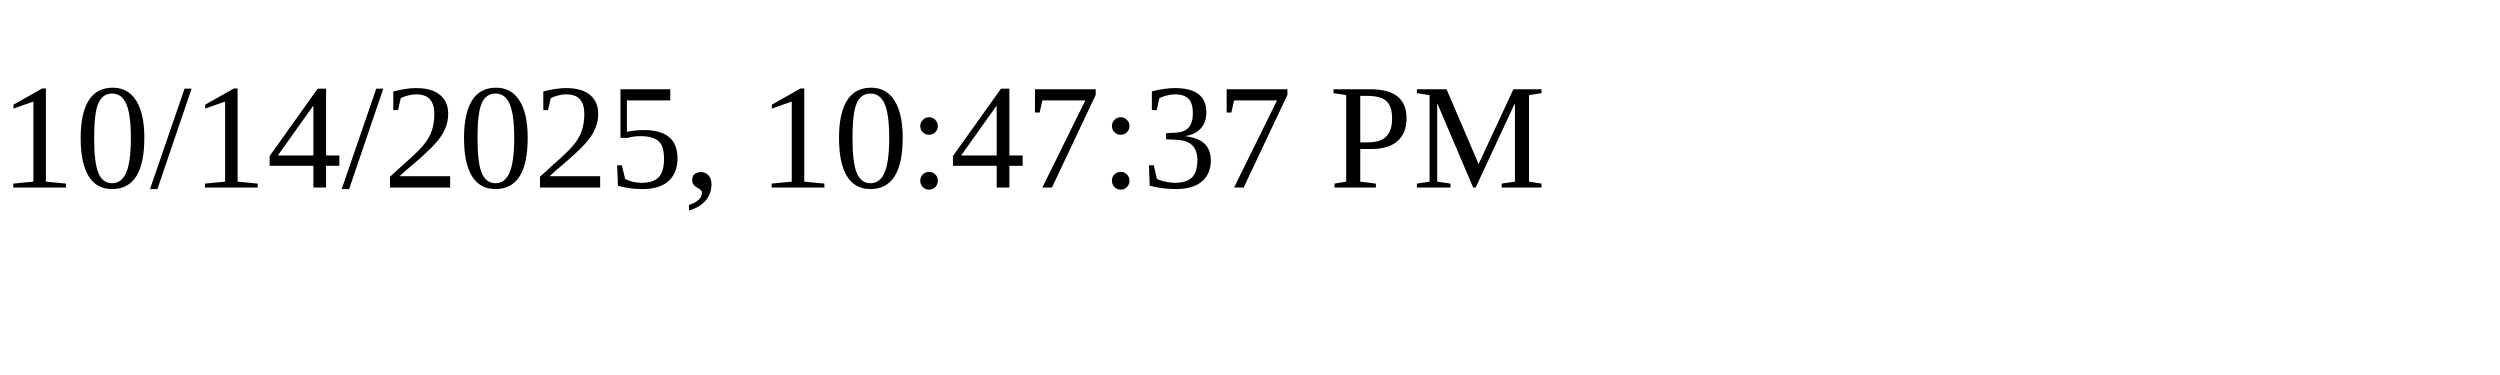
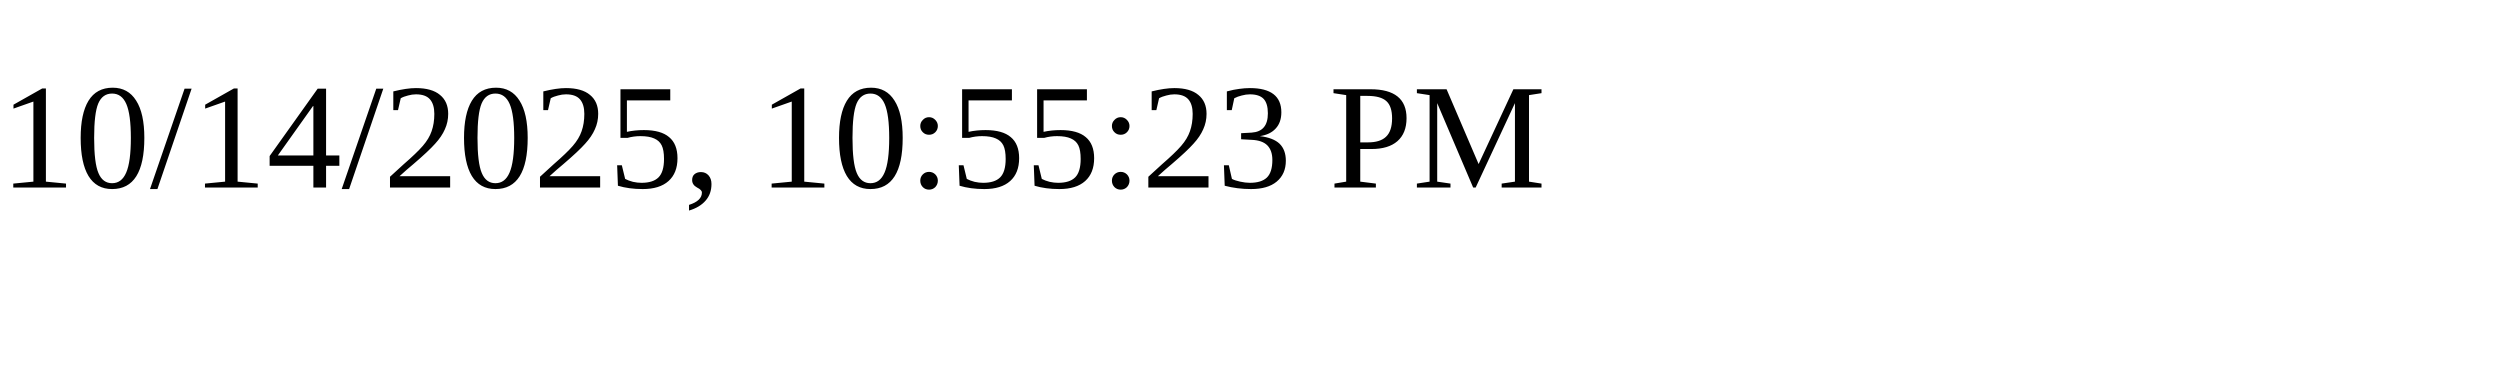
<svg xmlns="http://www.w3.org/2000/svg" height="30" width="200">
-   <text x="0" y="15">10/14/2025, 10:47:37 PM</text>
+   <text x="0" y="15">10/14/2025, 10:55:23 PM</text>
</svg>
